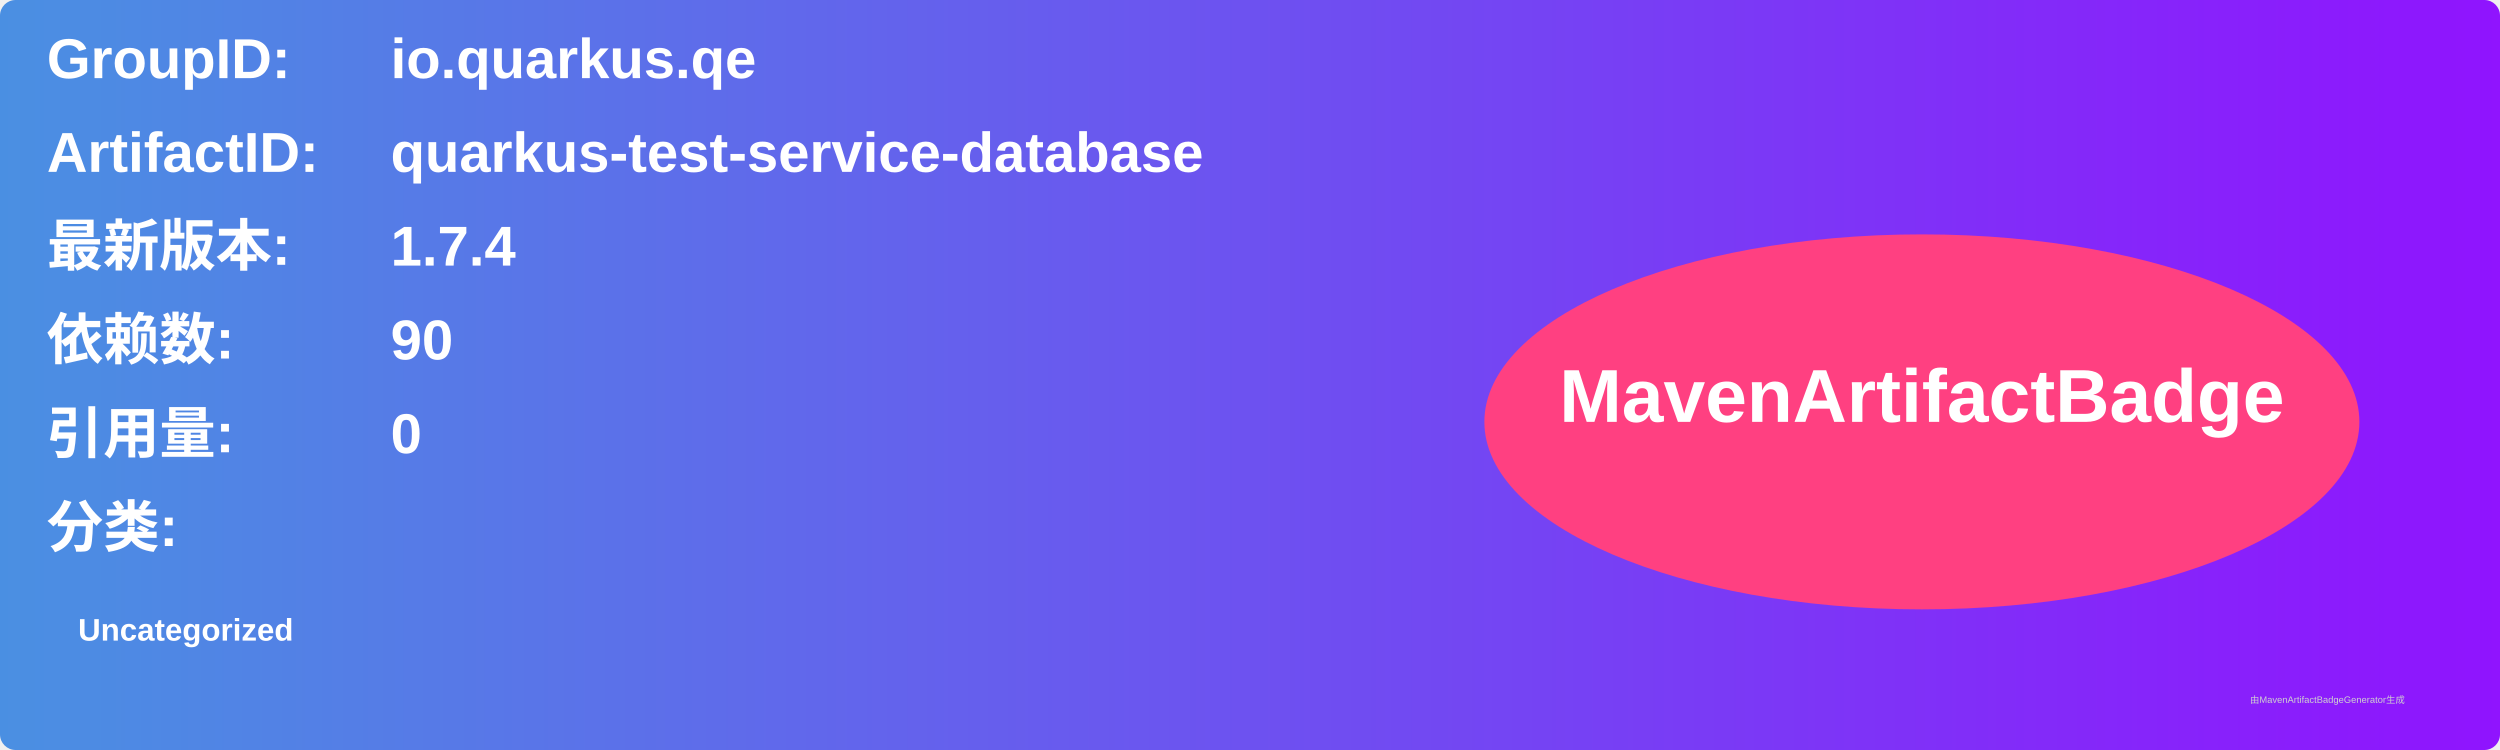
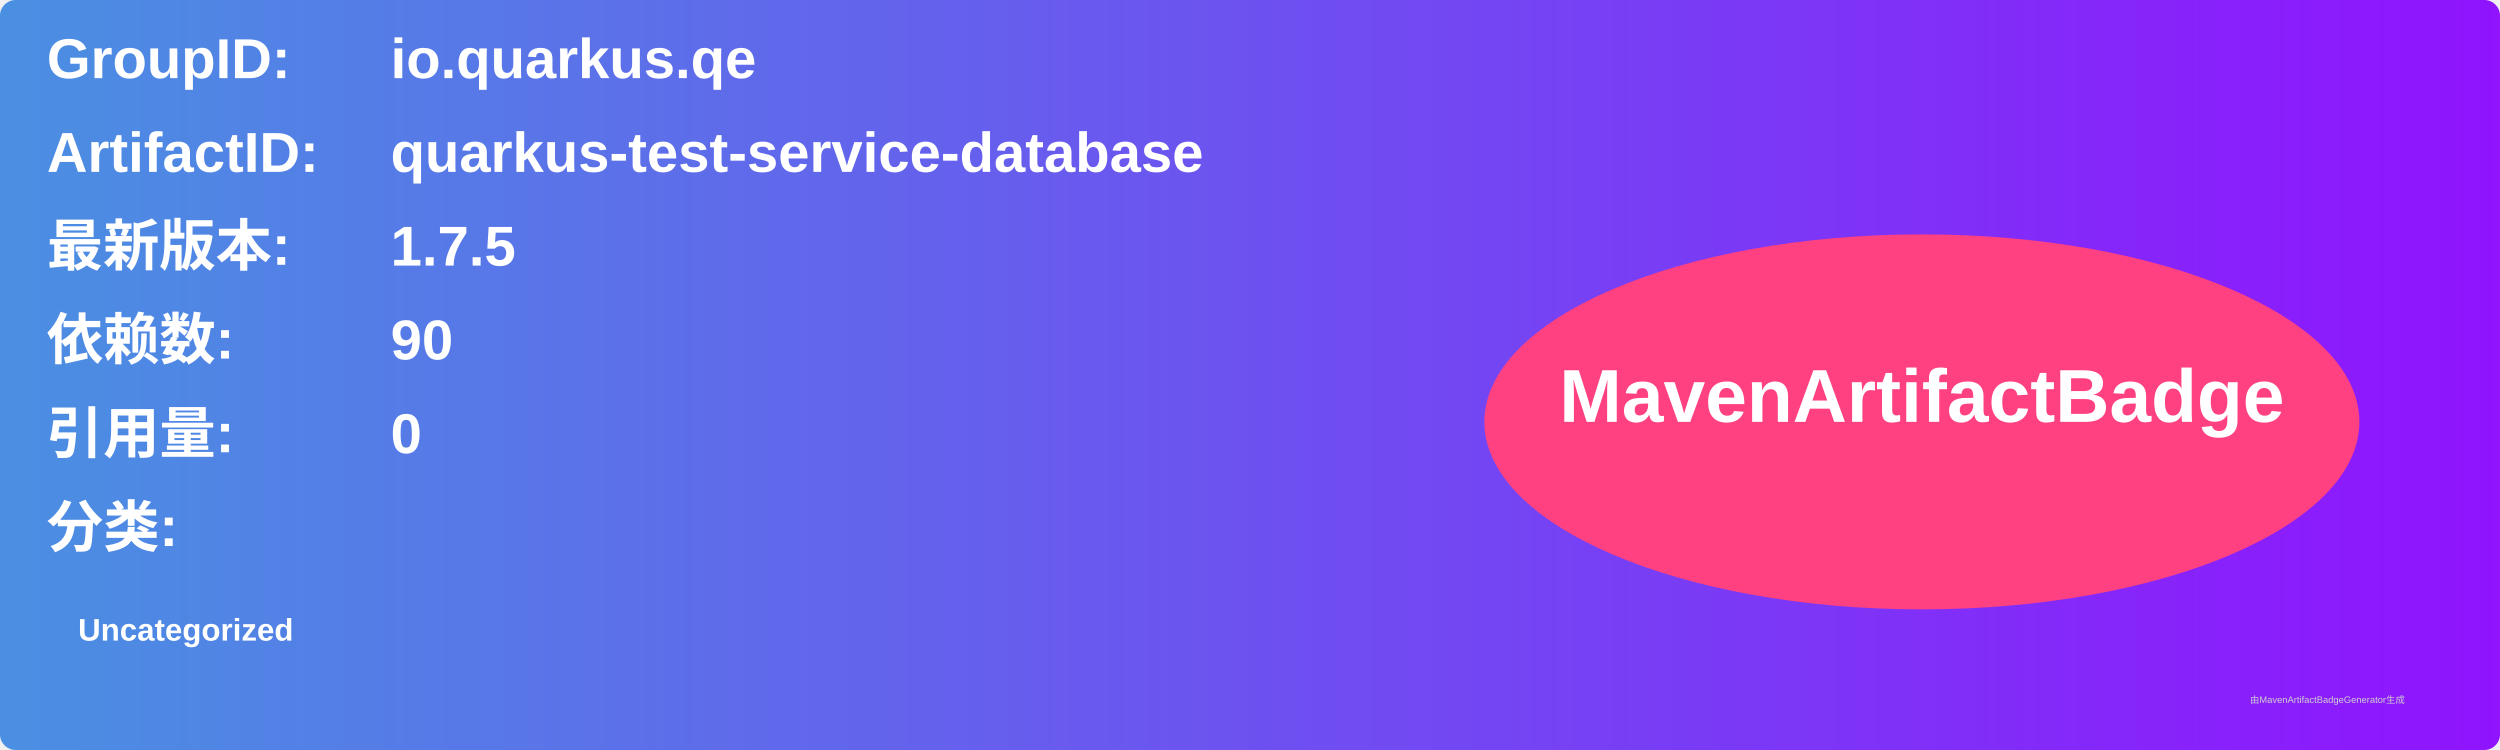
<svg xmlns="http://www.w3.org/2000/svg" width="800" height="240" viewBox="0 0 800 240">
  <linearGradient id="grad" x1="0%" y1="0%" x2="100%" y2="0%">
    <stop offset="0%" stop-color="#4a90e2" />
    <stop offset="100%" stop-color="#9013fe" />
  </linearGradient>
  <rect width="100%" height="100%" rx="5" ry="5" fill="url(#grad)" />
  <g transform="translate(15, 15)">
    <text x="0" y="10" font-family="Arial" font-size="18" fill="white" font-weight="bold" width="260">GroupID:</text>
    <text x="110" y="10" font-family="Arial" font-size="18" fill="white" font-weight="bold" width="460">io.quarkus.qe</text>
    <text x="0" y="40" font-family="Arial" font-size="18" fill="white" font-weight="bold" width="260">ArtifactID:</text>
    <text x="110" y="40" font-family="Arial" font-size="18" fill="white" font-weight="bold" width="460">quarkus-test-service-database</text>
    <text x="0" y="70" font-family="Arial" font-size="18" fill="white" font-weight="bold">最新版本:</text>
    <text x="110" y="70" font-family="Arial" font-size="18" fill="white" font-weight="bold">
-       <tspan font-weight="bold">1.7.4</tspan>
+       <tspan font-weight="bold">1.7.5</tspan>
    </text>
    <text x="0" y="100" font-family="Arial" font-size="18" fill="white" font-weight="bold">依赖数: </text>
    <text x="110" y="100" font-family="Arial" font-size="18" fill="white">
      <tspan font-weight="bold">90</tspan>
    </text>
    <text x="0" y="130" font-family="Arial" font-size="18" fill="white" font-weight="bold">引用量: </text>
    <text x="110" y="130" font-family="Arial" font-size="18" fill="white">
      <tspan font-weight="bold">0</tspan>
    </text>
    <text x="0" y="160" font-family="Arial" font-size="18" fill="white" font-weight="bold">分类:</text>
    <text x="10" y="190" font-family="Arial" font-size="10" fill="white">
      <tspan font-weight="bold">Uncategorized</tspan>
    </text>
    <ellipse cx="600" cy="120" rx="140" ry="60" fill="#ff4081" />
    <text x="600" y="120" text-anchor="middle" font-family="Arial" font-size="24" fill="white" font-weight="bold">MavenArtifactBadge</text>
  </g>
  <text x="720" y="225" font-family="Arial" font-size="3" fill="#d0d0d0">由MavenArtifactBadgeGenerator生成</text>
</svg>
